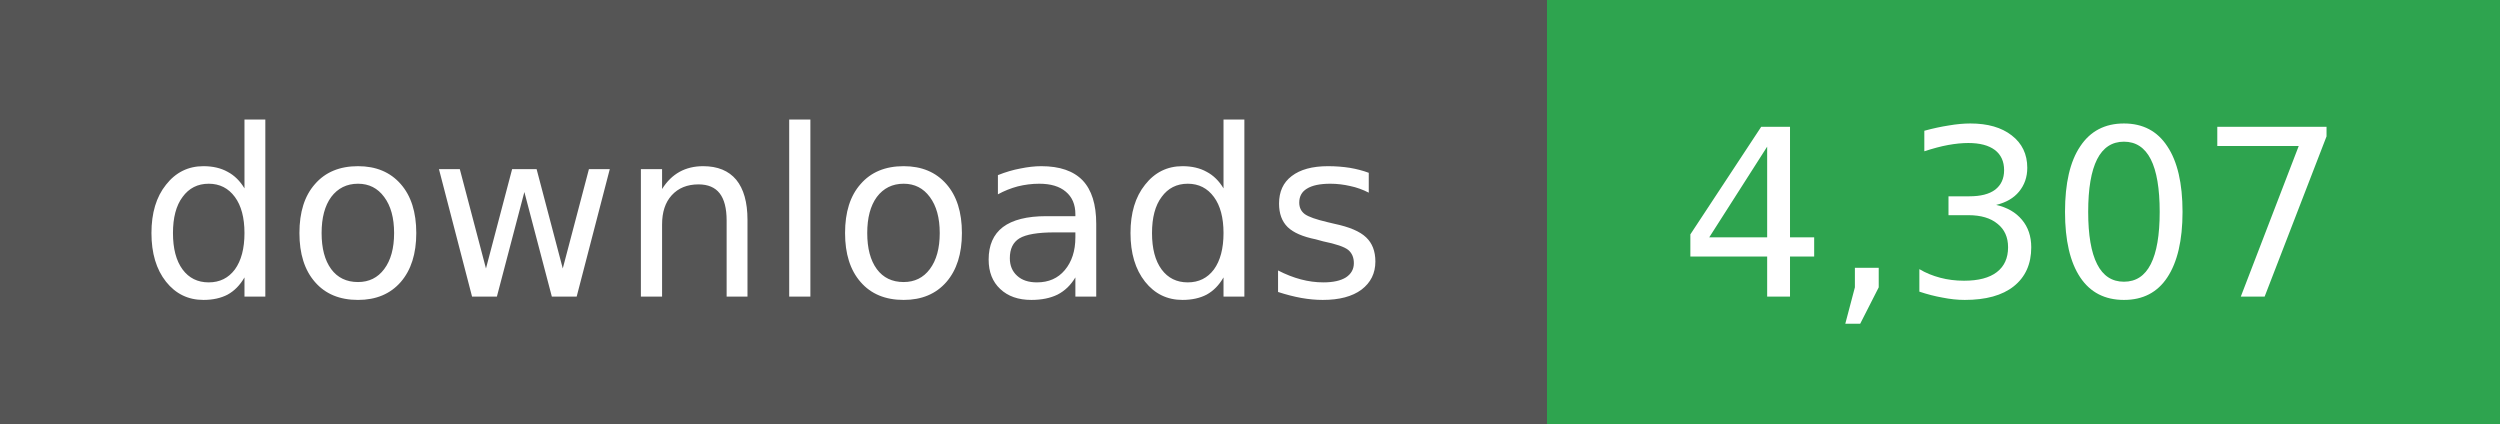
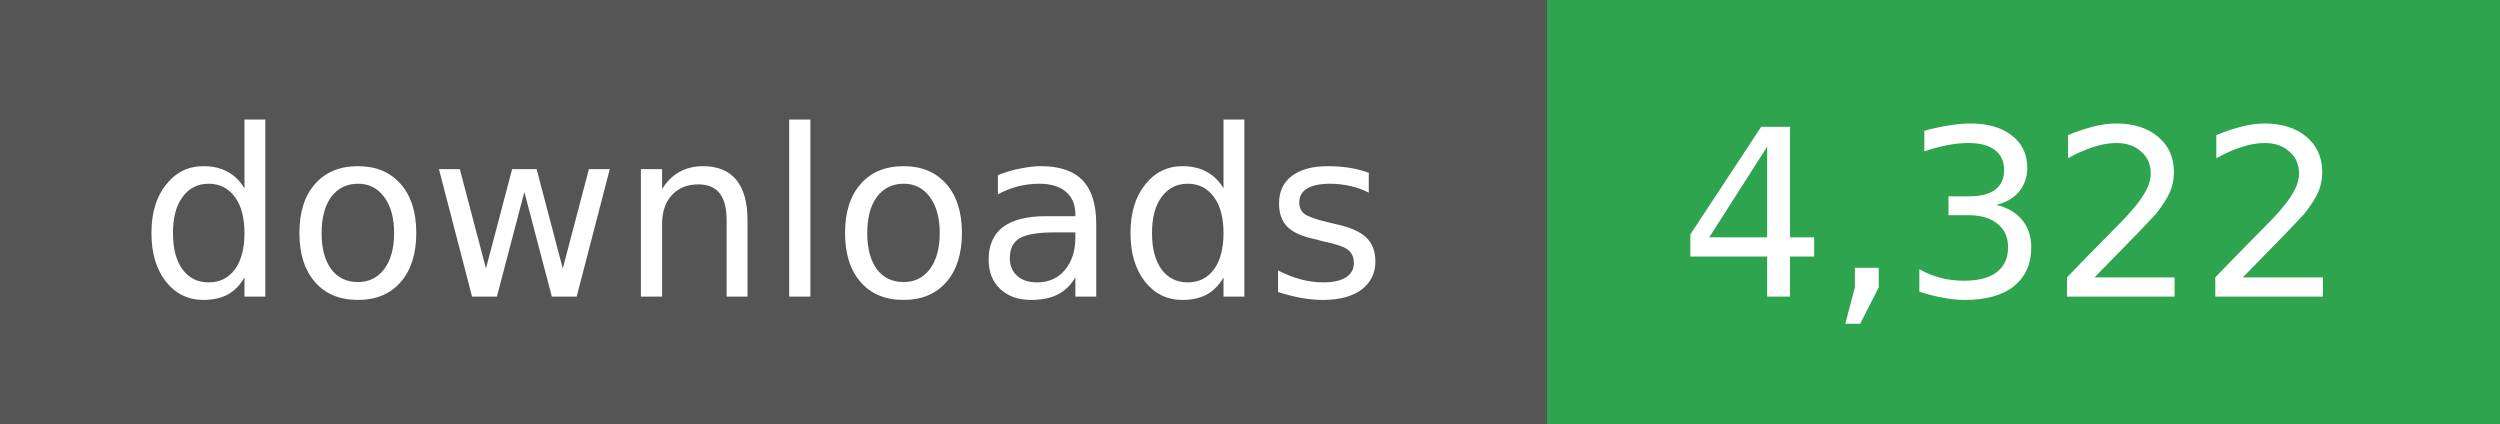
- <svg xmlns="http://www.w3.org/2000/svg" width="118" height="20" role="img" aria-label="downloads: 4,307">
+ <svg xmlns="http://www.w3.org/2000/svg" width="118" height="20" role="img" aria-label="downloads: 4,322">
  <g shape-rendering="crispEdges">
    <rect width="73" height="20" fill="#555" />
    <rect x="73" width="45" height="20" fill="#2ea44f" />
  </g>
  <g fill="#fff" text-anchor="middle" font-family="Verdana,Geneva,DejaVu Sans,sans-serif" font-size="11">
    <text x="36" y="14">downloads</text>
  </g>
  <g fill="#fff" text-anchor="middle" font-family="Verdana,Geneva,DejaVu Sans,sans-serif" font-size="11">
-     <text x="95" y="14">4,307</text>
+     <text x="95" y="14">4,322</text>
  </g>
</svg>
